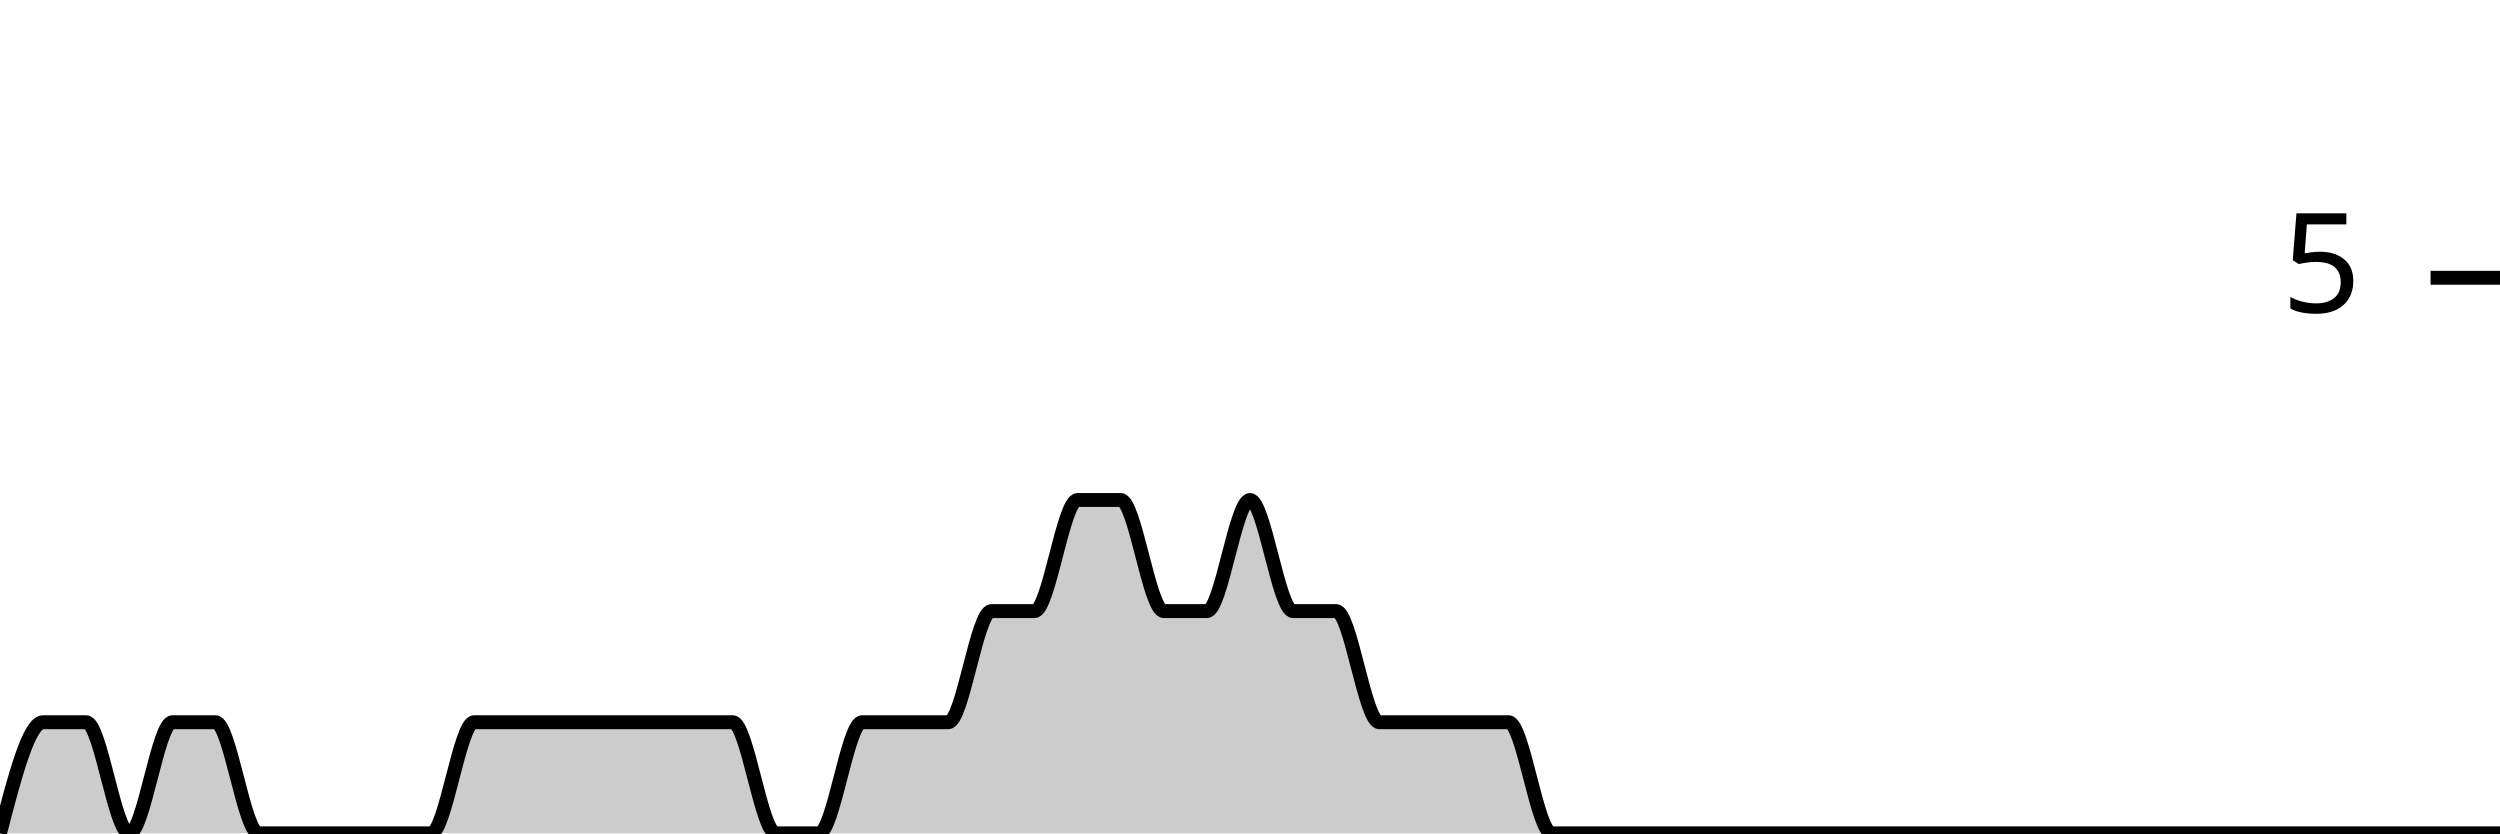
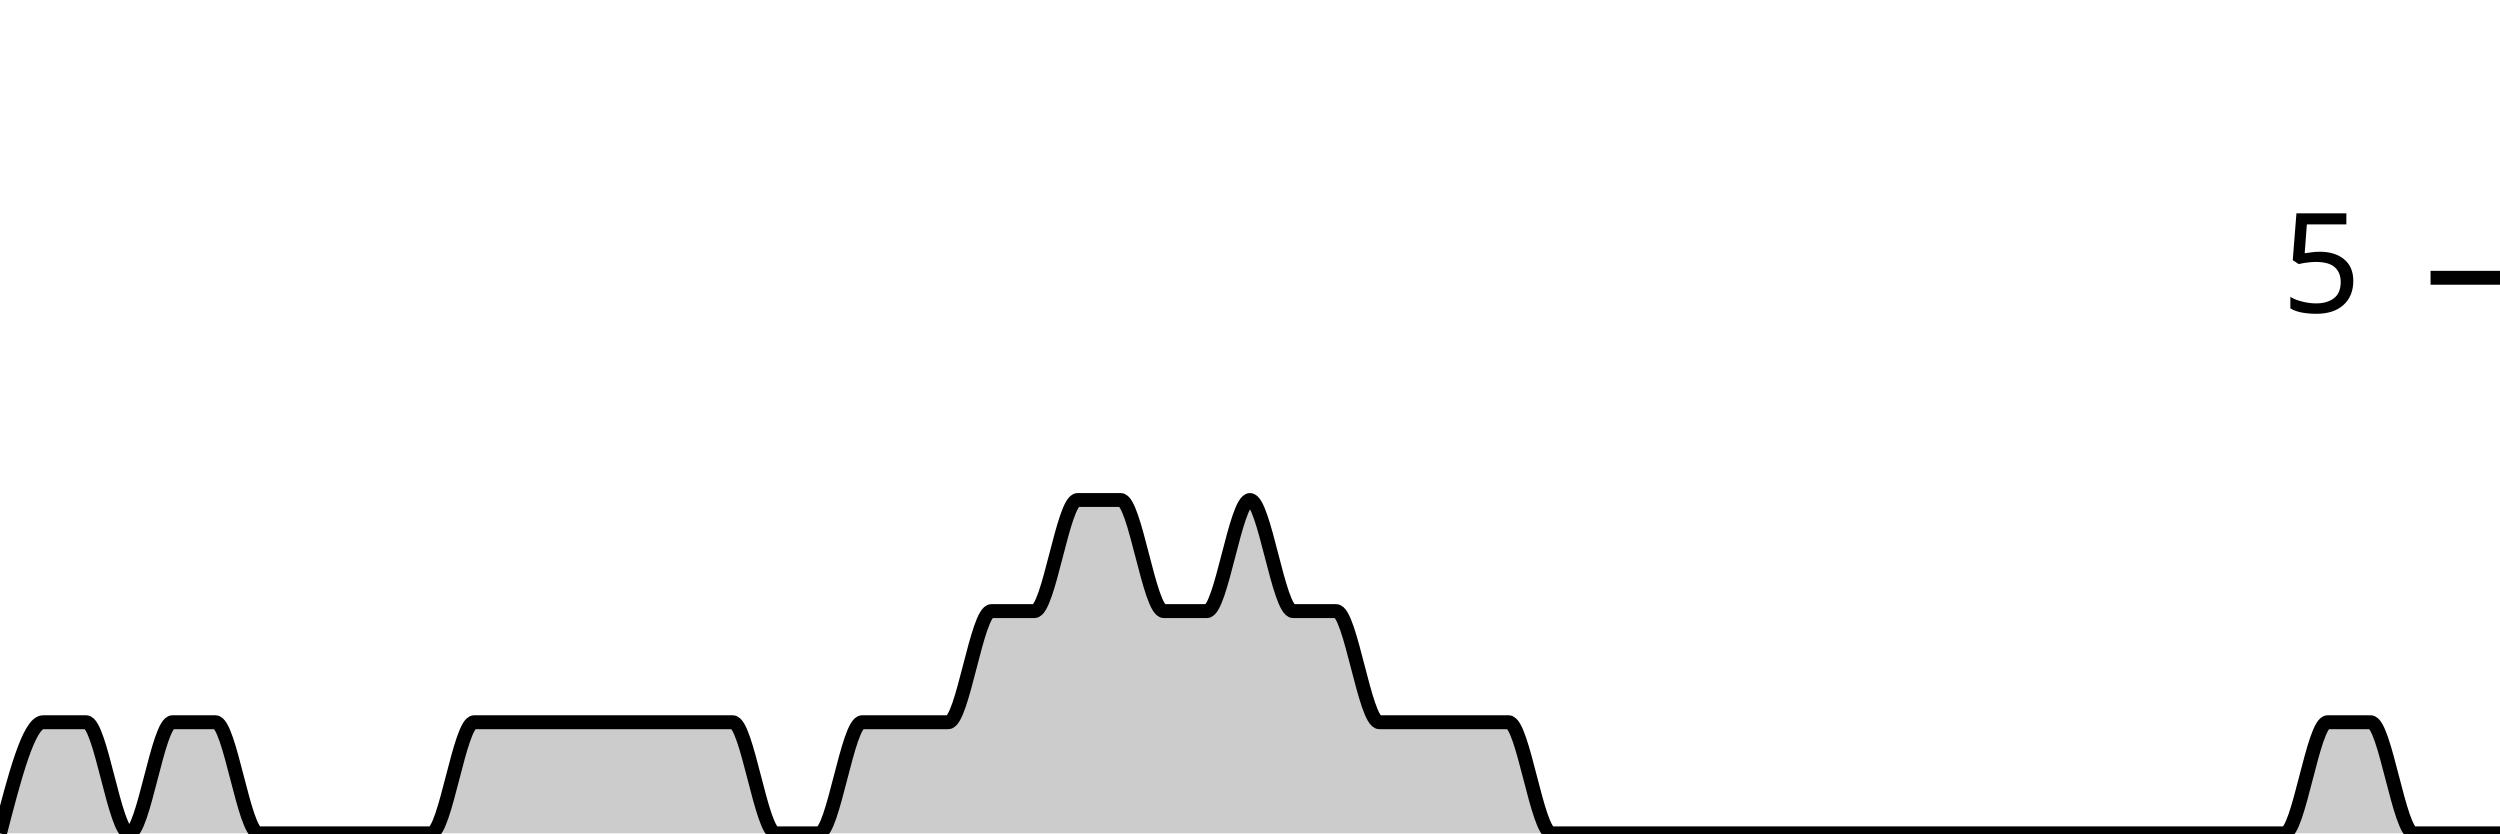
<svg xmlns="http://www.w3.org/2000/svg" viewBox="0 0 180 60">
  <g transform="translate(0,20)">
-     <path class="area" fill="rgba(0, 0, 0, 0.2)" d="M0,40C1.034,36,2.069,32,3.103,32C4.138,32,5.172,32,6.207,32C7.241,32,8.276,40,9.31,40C10.345,40,11.379,32,12.414,32C13.448,32,14.483,32,15.517,32C16.552,32,17.586,40,18.621,40C19.655,40,20.69,40,21.724,40C22.759,40,23.793,40,24.828,40C25.862,40,26.897,40,27.931,40C28.966,40,30,40,31.034,40C32.069,40,33.103,32,34.138,32C35.172,32,36.207,32,37.241,32C38.276,32,39.31,32,40.345,32C41.379,32,42.414,32,43.448,32C44.483,32,45.517,32,46.552,32C47.586,32,48.621,32,49.655,32C50.69,32,51.724,32,52.759,32C53.793,32,54.828,40,55.862,40C56.897,40,57.931,40,58.966,40C60,40,61.034,32,62.069,32C63.103,32,64.138,32,65.172,32C66.207,32,67.241,32,68.276,32C69.31,32,70.345,24,71.379,24C72.414,24,73.448,24,74.483,24C75.517,24,76.552,16,77.586,16C78.621,16,79.655,16,80.69,16C81.724,16,82.759,24,83.793,24C84.828,24,85.862,24,86.897,24C87.931,24,88.966,16,90,16C91.034,16,92.069,24,93.103,24C94.138,24,95.172,24,96.207,24C97.241,24,98.276,32,99.31,32C100.345,32,101.379,32,102.414,32C103.448,32,104.483,32,105.517,32C106.552,32,107.586,32,108.621,32C109.655,32,110.69,40,111.724,40C112.759,40,113.793,40,114.828,40C115.862,40,116.897,40,117.931,40C118.966,40,120,40,121.034,40C122.069,40,123.103,40,124.138,40C125.172,40,126.207,40,127.241,40C128.276,40,129.31,40,130.345,40C131.379,40,132.414,40,133.448,40C134.483,40,135.517,40,136.552,40C137.586,40,138.621,40,139.655,40C140.69,40,141.724,40,142.759,40C143.793,40,144.828,40,145.862,40C146.897,40,147.931,40,148.966,40C150,40,151.034,40,152.069,40C153.103,40,154.138,40,155.172,40C156.207,40,157.241,40,158.276,40C159.31,40,160.345,40,161.379,40C162.414,40,163.448,40,164.483,40C165.517,40,166.552,40,167.586,40C168.621,40,169.655,40,170.69,40C171.724,40,172.759,40,173.793,40C174.828,40,175.862,40,176.897,40C177.931,40,178.966,40,180,40L180,40C178.966,40,177.931,40,176.897,40C175.862,40,174.828,40,173.793,40C172.759,40,171.724,40,170.69,40C169.655,40,168.621,40,167.586,40C166.552,40,165.517,40,164.483,40C163.448,40,162.414,40,161.379,40C160.345,40,159.31,40,158.276,40C157.241,40,156.207,40,155.172,40C154.138,40,153.103,40,152.069,40C151.034,40,150,40,148.966,40C147.931,40,146.897,40,145.862,40C144.828,40,143.793,40,142.759,40C141.724,40,140.69,40,139.655,40C138.621,40,137.586,40,136.552,40C135.517,40,134.483,40,133.448,40C132.414,40,131.379,40,130.345,40C129.31,40,128.276,40,127.241,40C126.207,40,125.172,40,124.138,40C123.103,40,122.069,40,121.034,40C120,40,118.966,40,117.931,40C116.897,40,115.862,40,114.828,40C113.793,40,112.759,40,111.724,40C110.69,40,109.655,40,108.621,40C107.586,40,106.552,40,105.517,40C104.483,40,103.448,40,102.414,40C101.379,40,100.345,40,99.31,40C98.276,40,97.241,40,96.207,40C95.172,40,94.138,40,93.103,40C92.069,40,91.034,40,90,40C88.966,40,87.931,40,86.897,40C85.862,40,84.828,40,83.793,40C82.759,40,81.724,40,80.69,40C79.655,40,78.621,40,77.586,40C76.552,40,75.517,40,74.483,40C73.448,40,72.414,40,71.379,40C70.345,40,69.31,40,68.276,40C67.241,40,66.207,40,65.172,40C64.138,40,63.103,40,62.069,40C61.034,40,60,40,58.966,40C57.931,40,56.897,40,55.862,40C54.828,40,53.793,40,52.759,40C51.724,40,50.69,40,49.655,40C48.621,40,47.586,40,46.552,40C45.517,40,44.483,40,43.448,40C42.414,40,41.379,40,40.345,40C39.31,40,38.276,40,37.241,40C36.207,40,35.172,40,34.138,40C33.103,40,32.069,40,31.034,40C30,40,28.966,40,27.931,40C26.897,40,25.862,40,24.828,40C23.793,40,22.759,40,21.724,40C20.69,40,19.655,40,18.621,40C17.586,40,16.552,40,15.517,40C14.483,40,13.448,40,12.414,40C11.379,40,10.345,40,9.31,40C8.276,40,7.241,40,6.207,40C5.172,40,4.138,40,3.103,40C2.069,40,1.034,40,0,40Z" />
-     <path class="line" stroke="black" fill="none" d="M0,40C1.034,36,2.069,32,3.103,32C4.138,32,5.172,32,6.207,32C7.241,32,8.276,40,9.31,40C10.345,40,11.379,32,12.414,32C13.448,32,14.483,32,15.517,32C16.552,32,17.586,40,18.621,40C19.655,40,20.69,40,21.724,40C22.759,40,23.793,40,24.828,40C25.862,40,26.897,40,27.931,40C28.966,40,30,40,31.034,40C32.069,40,33.103,32,34.138,32C35.172,32,36.207,32,37.241,32C38.276,32,39.31,32,40.345,32C41.379,32,42.414,32,43.448,32C44.483,32,45.517,32,46.552,32C47.586,32,48.621,32,49.655,32C50.69,32,51.724,32,52.759,32C53.793,32,54.828,40,55.862,40C56.897,40,57.931,40,58.966,40C60,40,61.034,32,62.069,32C63.103,32,64.138,32,65.172,32C66.207,32,67.241,32,68.276,32C69.31,32,70.345,24,71.379,24C72.414,24,73.448,24,74.483,24C75.517,24,76.552,16,77.586,16C78.621,16,79.655,16,80.69,16C81.724,16,82.759,24,83.793,24C84.828,24,85.862,24,86.897,24C87.931,24,88.966,16,90,16C91.034,16,92.069,24,93.103,24C94.138,24,95.172,24,96.207,24C97.241,24,98.276,32,99.31,32C100.345,32,101.379,32,102.414,32C103.448,32,104.483,32,105.517,32C106.552,32,107.586,32,108.621,32C109.655,32,110.69,40,111.724,40C112.759,40,113.793,40,114.828,40C115.862,40,116.897,40,117.931,40C118.966,40,120,40,121.034,40C122.069,40,123.103,40,124.138,40C125.172,40,126.207,40,127.241,40C128.276,40,129.31,40,130.345,40C131.379,40,132.414,40,133.448,40C134.483,40,135.517,40,136.552,40C137.586,40,138.621,40,139.655,40C140.69,40,141.724,40,142.759,40C143.793,40,144.828,40,145.862,40C146.897,40,147.931,40,148.966,40C150,40,151.034,40,152.069,40C153.103,40,154.138,40,155.172,40C156.207,40,157.241,40,158.276,40C159.31,40,160.345,40,161.379,40C162.414,40,163.448,40,164.483,40C165.517,40,166.552,40,167.586,40C168.621,40,169.655,40,170.69,40C171.724,40,172.759,40,173.793,40C174.828,40,175.862,40,176.897,40C177.931,40,178.966,40,180,40" />
+     <path class="area" fill="rgba(0, 0, 0, 0.2)" d="M0,40C1.034,36,2.069,32,3.103,32C4.138,32,5.172,32,6.207,32C7.241,32,8.276,40,9.31,40C10.345,40,11.379,32,12.414,32C13.448,32,14.483,32,15.517,32C16.552,32,17.586,40,18.621,40C19.655,40,20.69,40,21.724,40C22.759,40,23.793,40,24.828,40C25.862,40,26.897,40,27.931,40C28.966,40,30,40,31.034,40C32.069,40,33.103,32,34.138,32C35.172,32,36.207,32,37.241,32C38.276,32,39.31,32,40.345,32C41.379,32,42.414,32,43.448,32C44.483,32,45.517,32,46.552,32C47.586,32,48.621,32,49.655,32C50.69,32,51.724,32,52.759,32C53.793,32,54.828,40,55.862,40C56.897,40,57.931,40,58.966,40C60,40,61.034,32,62.069,32C63.103,32,64.138,32,65.172,32C66.207,32,67.241,32,68.276,32C69.31,32,70.345,24,71.379,24C72.414,24,73.448,24,74.483,24C75.517,24,76.552,16,77.586,16C78.621,16,79.655,16,80.69,16C81.724,16,82.759,24,83.793,24C84.828,24,85.862,24,86.897,24C87.931,24,88.966,16,90,16C91.034,16,92.069,24,93.103,24C94.138,24,95.172,24,96.207,24C97.241,24,98.276,32,99.31,32C100.345,32,101.379,32,102.414,32C103.448,32,104.483,32,105.517,32C106.552,32,107.586,32,108.621,32C109.655,32,110.69,40,111.724,40C112.759,40,113.793,40,114.828,40C115.862,40,116.897,40,117.931,40C118.966,40,120,40,121.034,40C122.069,40,123.103,40,124.138,40C125.172,40,126.207,40,127.241,40C128.276,40,129.31,40,130.345,40C131.379,40,132.414,40,133.448,40C134.483,40,135.517,40,136.552,40C137.586,40,138.621,40,139.655,40C140.69,40,141.724,40,142.759,40C143.793,40,144.828,40,145.862,40C146.897,40,147.931,40,148.966,40C150,40,151.034,40,152.069,40C153.103,40,154.138,40,155.172,40C156.207,40,157.241,40,158.276,40C159.31,40,160.345,40,161.379,40C162.414,40,163.448,40,164.483,40C165.517,40,166.552,32,167.586,32C168.621,32,169.655,32,170.69,32C171.724,32,172.759,40,173.793,40C174.828,40,175.862,40,176.897,40C177.931,40,178.966,40,180,40L180,40C178.966,40,177.931,40,176.897,40C175.862,40,174.828,40,173.793,40C172.759,40,171.724,40,170.69,40C169.655,40,168.621,40,167.586,40C166.552,40,165.517,40,164.483,40C163.448,40,162.414,40,161.379,40C160.345,40,159.31,40,158.276,40C157.241,40,156.207,40,155.172,40C154.138,40,153.103,40,152.069,40C151.034,40,150,40,148.966,40C147.931,40,146.897,40,145.862,40C144.828,40,143.793,40,142.759,40C141.724,40,140.69,40,139.655,40C138.621,40,137.586,40,136.552,40C135.517,40,134.483,40,133.448,40C132.414,40,131.379,40,130.345,40C129.31,40,128.276,40,127.241,40C126.207,40,125.172,40,124.138,40C123.103,40,122.069,40,121.034,40C120,40,118.966,40,117.931,40C116.897,40,115.862,40,114.828,40C113.793,40,112.759,40,111.724,40C110.69,40,109.655,40,108.621,40C107.586,40,106.552,40,105.517,40C104.483,40,103.448,40,102.414,40C101.379,40,100.345,40,99.31,40C98.276,40,97.241,40,96.207,40C95.172,40,94.138,40,93.103,40C92.069,40,91.034,40,90,40C88.966,40,87.931,40,86.897,40C85.862,40,84.828,40,83.793,40C82.759,40,81.724,40,80.69,40C79.655,40,78.621,40,77.586,40C76.552,40,75.517,40,74.483,40C73.448,40,72.414,40,71.379,40C70.345,40,69.31,40,68.276,40C67.241,40,66.207,40,65.172,40C64.138,40,63.103,40,62.069,40C61.034,40,60,40,58.966,40C57.931,40,56.897,40,55.862,40C54.828,40,53.793,40,52.759,40C51.724,40,50.69,40,49.655,40C48.621,40,47.586,40,46.552,40C45.517,40,44.483,40,43.448,40C42.414,40,41.379,40,40.345,40C39.31,40,38.276,40,37.241,40C36.207,40,35.172,40,34.138,40C33.103,40,32.069,40,31.034,40C30,40,28.966,40,27.931,40C26.897,40,25.862,40,24.828,40C23.793,40,22.759,40,21.724,40C20.69,40,19.655,40,18.621,40C17.586,40,16.552,40,15.517,40C14.483,40,13.448,40,12.414,40C11.379,40,10.345,40,9.31,40C8.276,40,7.241,40,6.207,40C5.172,40,4.138,40,3.103,40C2.069,40,1.034,40,0,40Z" />
+     <path class="line" stroke="black" fill="none" d="M0,40C1.034,36,2.069,32,3.103,32C4.138,32,5.172,32,6.207,32C7.241,32,8.276,40,9.31,40C10.345,40,11.379,32,12.414,32C13.448,32,14.483,32,15.517,32C16.552,32,17.586,40,18.621,40C19.655,40,20.69,40,21.724,40C22.759,40,23.793,40,24.828,40C25.862,40,26.897,40,27.931,40C28.966,40,30,40,31.034,40C32.069,40,33.103,32,34.138,32C35.172,32,36.207,32,37.241,32C38.276,32,39.31,32,40.345,32C41.379,32,42.414,32,43.448,32C44.483,32,45.517,32,46.552,32C47.586,32,48.621,32,49.655,32C50.69,32,51.724,32,52.759,32C53.793,32,54.828,40,55.862,40C56.897,40,57.931,40,58.966,40C60,40,61.034,32,62.069,32C63.103,32,64.138,32,65.172,32C66.207,32,67.241,32,68.276,32C69.31,32,70.345,24,71.379,24C72.414,24,73.448,24,74.483,24C75.517,24,76.552,16,77.586,16C78.621,16,79.655,16,80.69,16C81.724,16,82.759,24,83.793,24C84.828,24,85.862,24,86.897,24C87.931,24,88.966,16,90,16C91.034,16,92.069,24,93.103,24C94.138,24,95.172,24,96.207,24C97.241,24,98.276,32,99.31,32C100.345,32,101.379,32,102.414,32C103.448,32,104.483,32,105.517,32C106.552,32,107.586,32,108.621,32C109.655,32,110.69,40,111.724,40C112.759,40,113.793,40,114.828,40C115.862,40,116.897,40,117.931,40C118.966,40,120,40,121.034,40C122.069,40,123.103,40,124.138,40C125.172,40,126.207,40,127.241,40C128.276,40,129.31,40,130.345,40C131.379,40,132.414,40,133.448,40C134.483,40,135.517,40,136.552,40C137.586,40,138.621,40,139.655,40C140.69,40,141.724,40,142.759,40C143.793,40,144.828,40,145.862,40C146.897,40,147.931,40,148.966,40C150,40,151.034,40,152.069,40C153.103,40,154.138,40,155.172,40C156.207,40,157.241,40,158.276,40C159.31,40,160.345,40,161.379,40C162.414,40,163.448,40,164.483,40C165.517,40,166.552,32,167.586,32C168.621,32,169.655,32,170.69,32C171.724,32,172.759,40,173.793,40C174.828,40,175.862,40,176.897,40C177.931,40,178.966,40,180,40" />
    <path class="axis-ceiling" stroke-width="1" stroke="black" fill="none" d="M175,0L180,0" />
    <text class="axis-ceiling-label" font-family="sans-serif" text-anchor="end" font-size="10px" x="170" y="2.5">5</text>
  </g>
</svg>
